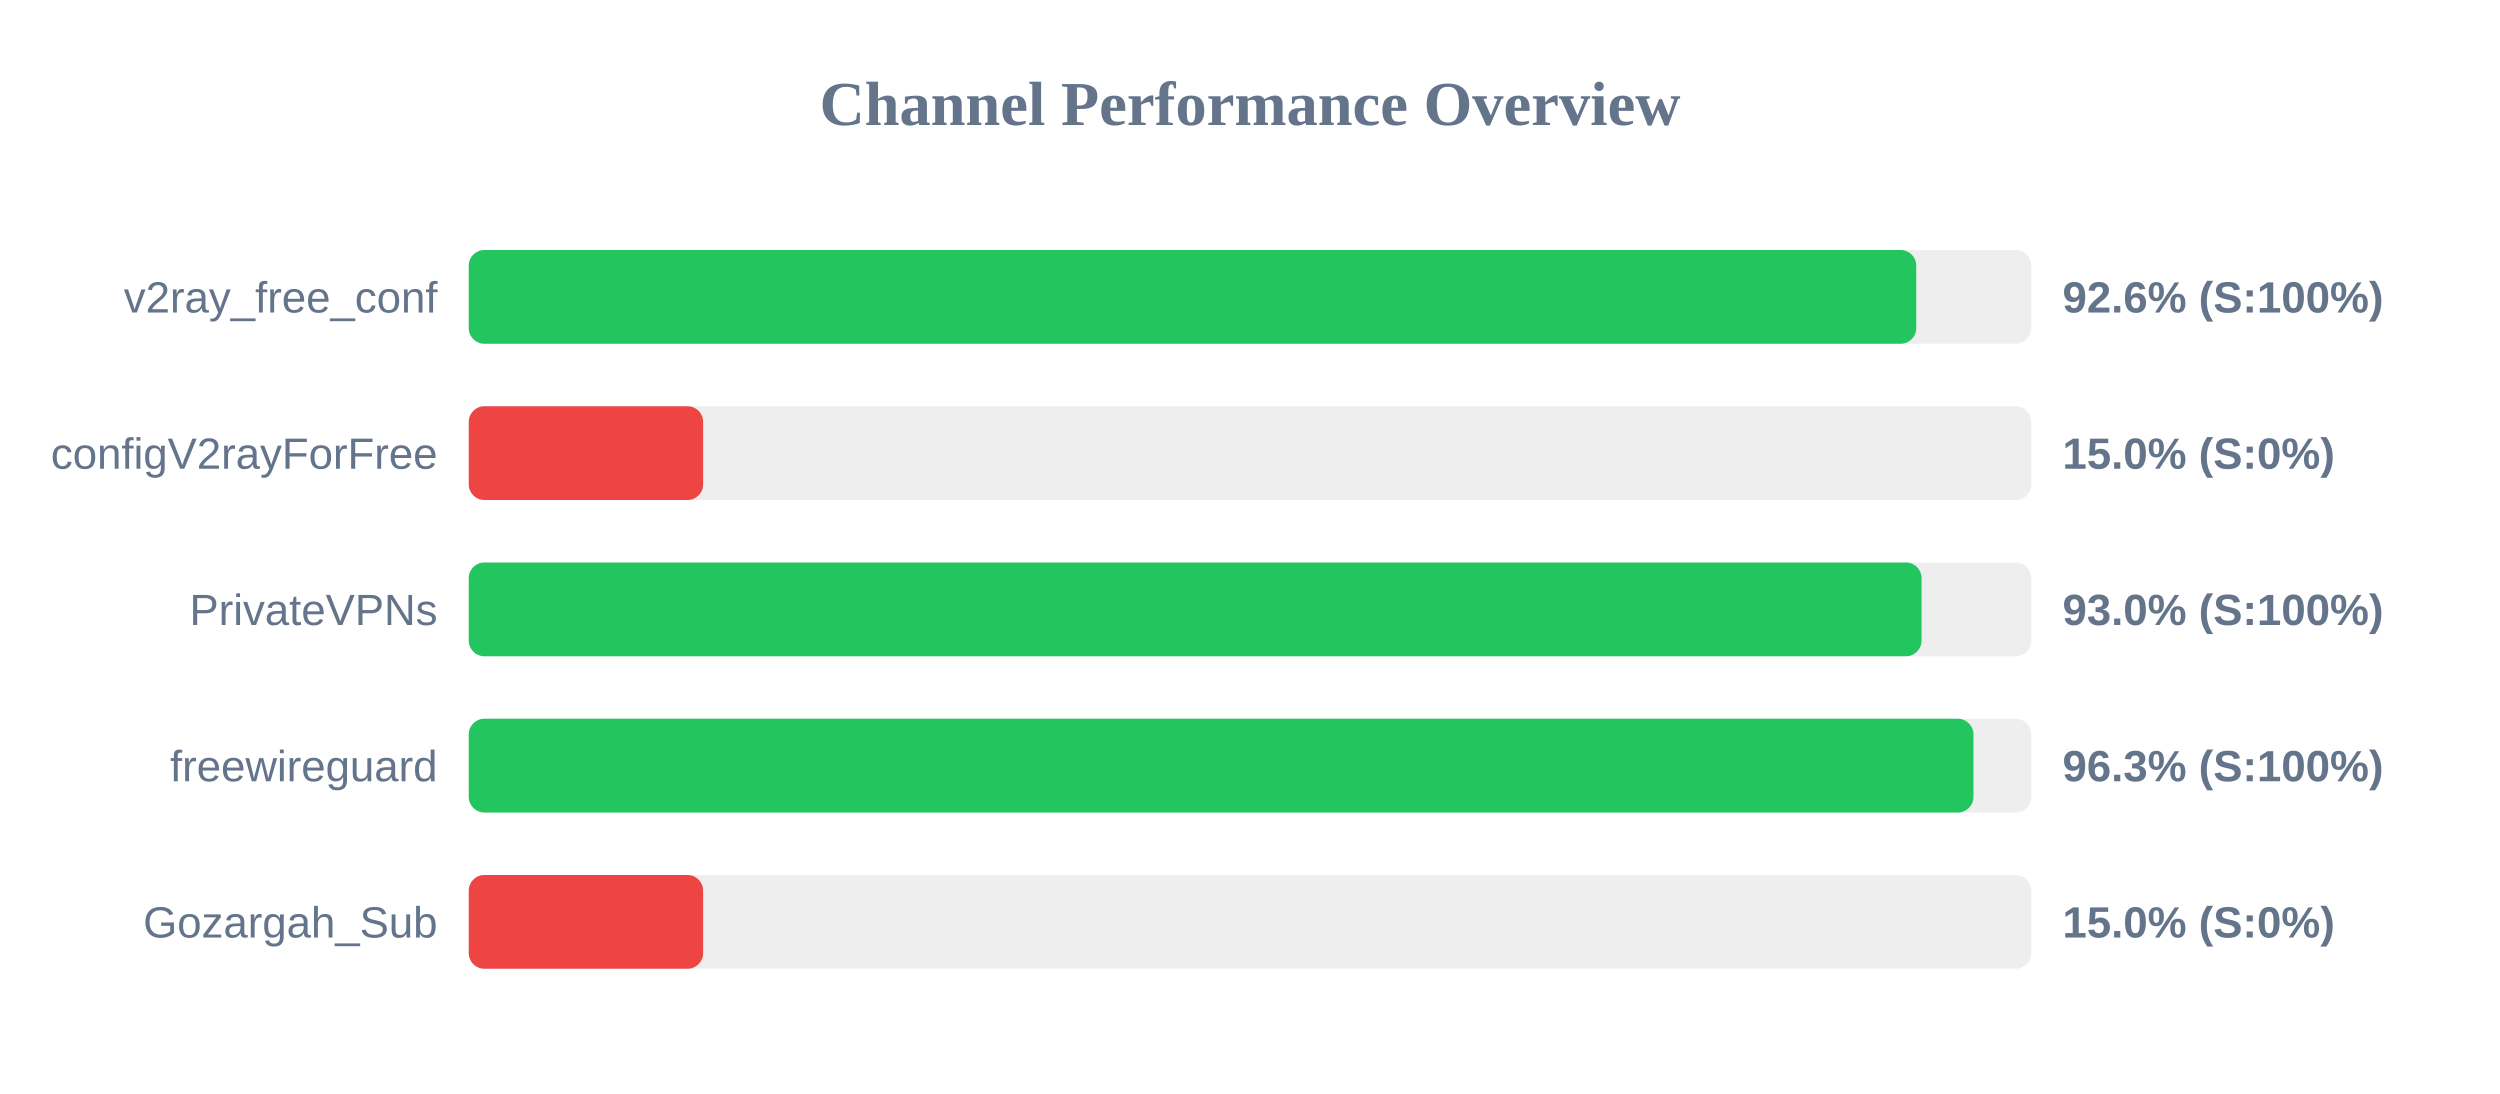
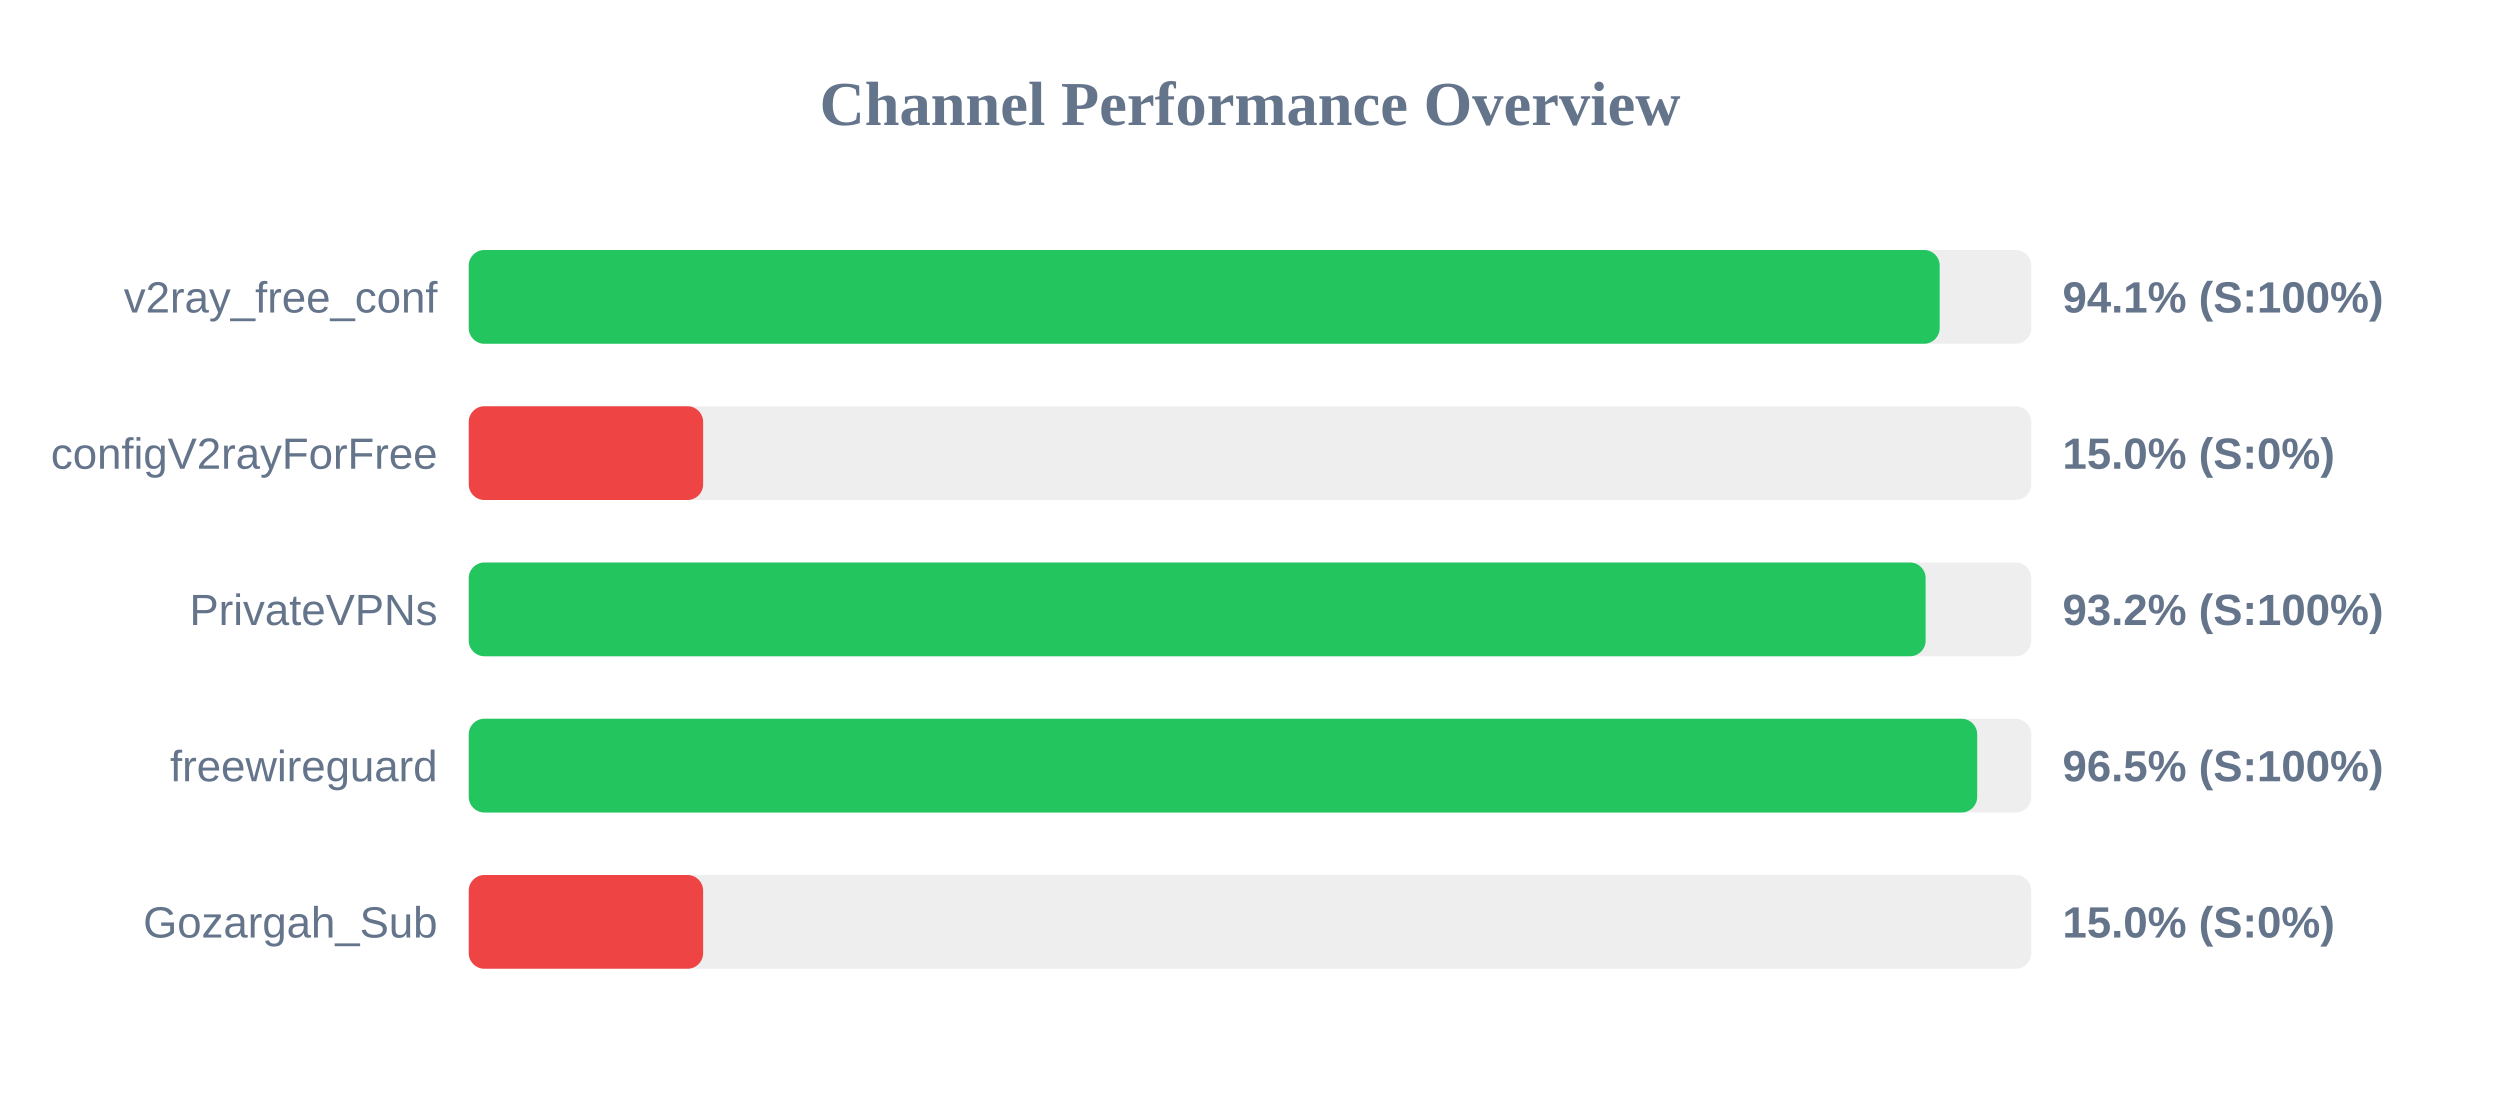
<svg xmlns="http://www.w3.org/2000/svg" width="800" height="350" version="1.1">
  <style>
        .row { font: 14px Arial; fill: #64748b; }
        .score { font: bold 14px Arial; fill: #64748b; }
    </style>
  <text x="400" y="40" text-anchor="middle" font-size="20px" font-weight="bold" fill="#64748b">Channel Performance Overview</text>
  <rect x="150" y="80" width="500" height="30" fill="#eee" rx="5" />
-   <rect x="150" y="80" width="463.2" height="30" fill="#22c55e" rx="5" />
+   <rect x="150" y="80" width="470.7" height="30" fill="#22c55e" rx="5" />
  <text x="140" y="100" text-anchor="end" class="row">v2ray_free_conf</text>
-   <text x="660" y="100" text-anchor="start" class="score">92.6% (S:100%)</text>
+   <text x="660" y="100" text-anchor="start" class="score">94.1% (S:100%)</text>
  <rect x="150" y="130" width="500" height="30" fill="#eee" rx="5" />
  <rect x="150" y="130" width="75.0" height="30" fill="#ef4444" rx="5" />
  <text x="140" y="150" text-anchor="end" class="row">configV2rayForFree</text>
  <text x="660" y="150" text-anchor="start" class="score">15.0% (S:0%)</text>
  <rect x="150" y="180" width="500" height="30" fill="#eee" rx="5" />
-   <rect x="150" y="180" width="464.9" height="30" fill="#22c55e" rx="5" />
+   <rect x="150" y="180" width="466.2" height="30" fill="#22c55e" rx="5" />
  <text x="140" y="200" text-anchor="end" class="row">PrivateVPNs</text>
-   <text x="660" y="200" text-anchor="start" class="score">93.0% (S:100%)</text>
+   <text x="660" y="200" text-anchor="start" class="score">93.2% (S:100%)</text>
  <rect x="150" y="230" width="500" height="30" fill="#eee" rx="5" />
-   <rect x="150" y="230" width="481.5" height="30" fill="#22c55e" rx="5" />
+   <rect x="150" y="230" width="482.7" height="30" fill="#22c55e" rx="5" />
  <text x="140" y="250" text-anchor="end" class="row">freewireguard</text>
-   <text x="660" y="250" text-anchor="start" class="score">96.3% (S:100%)</text>
+   <text x="660" y="250" text-anchor="start" class="score">96.5% (S:100%)</text>
  <rect x="150" y="280" width="500" height="30" fill="#eee" rx="5" />
  <rect x="150" y="280" width="75.0" height="30" fill="#ef4444" rx="5" />
  <text x="140" y="300" text-anchor="end" class="row">Gozargah_Sub</text>
  <text x="660" y="300" text-anchor="start" class="score">15.0% (S:0%)</text>
</svg>
